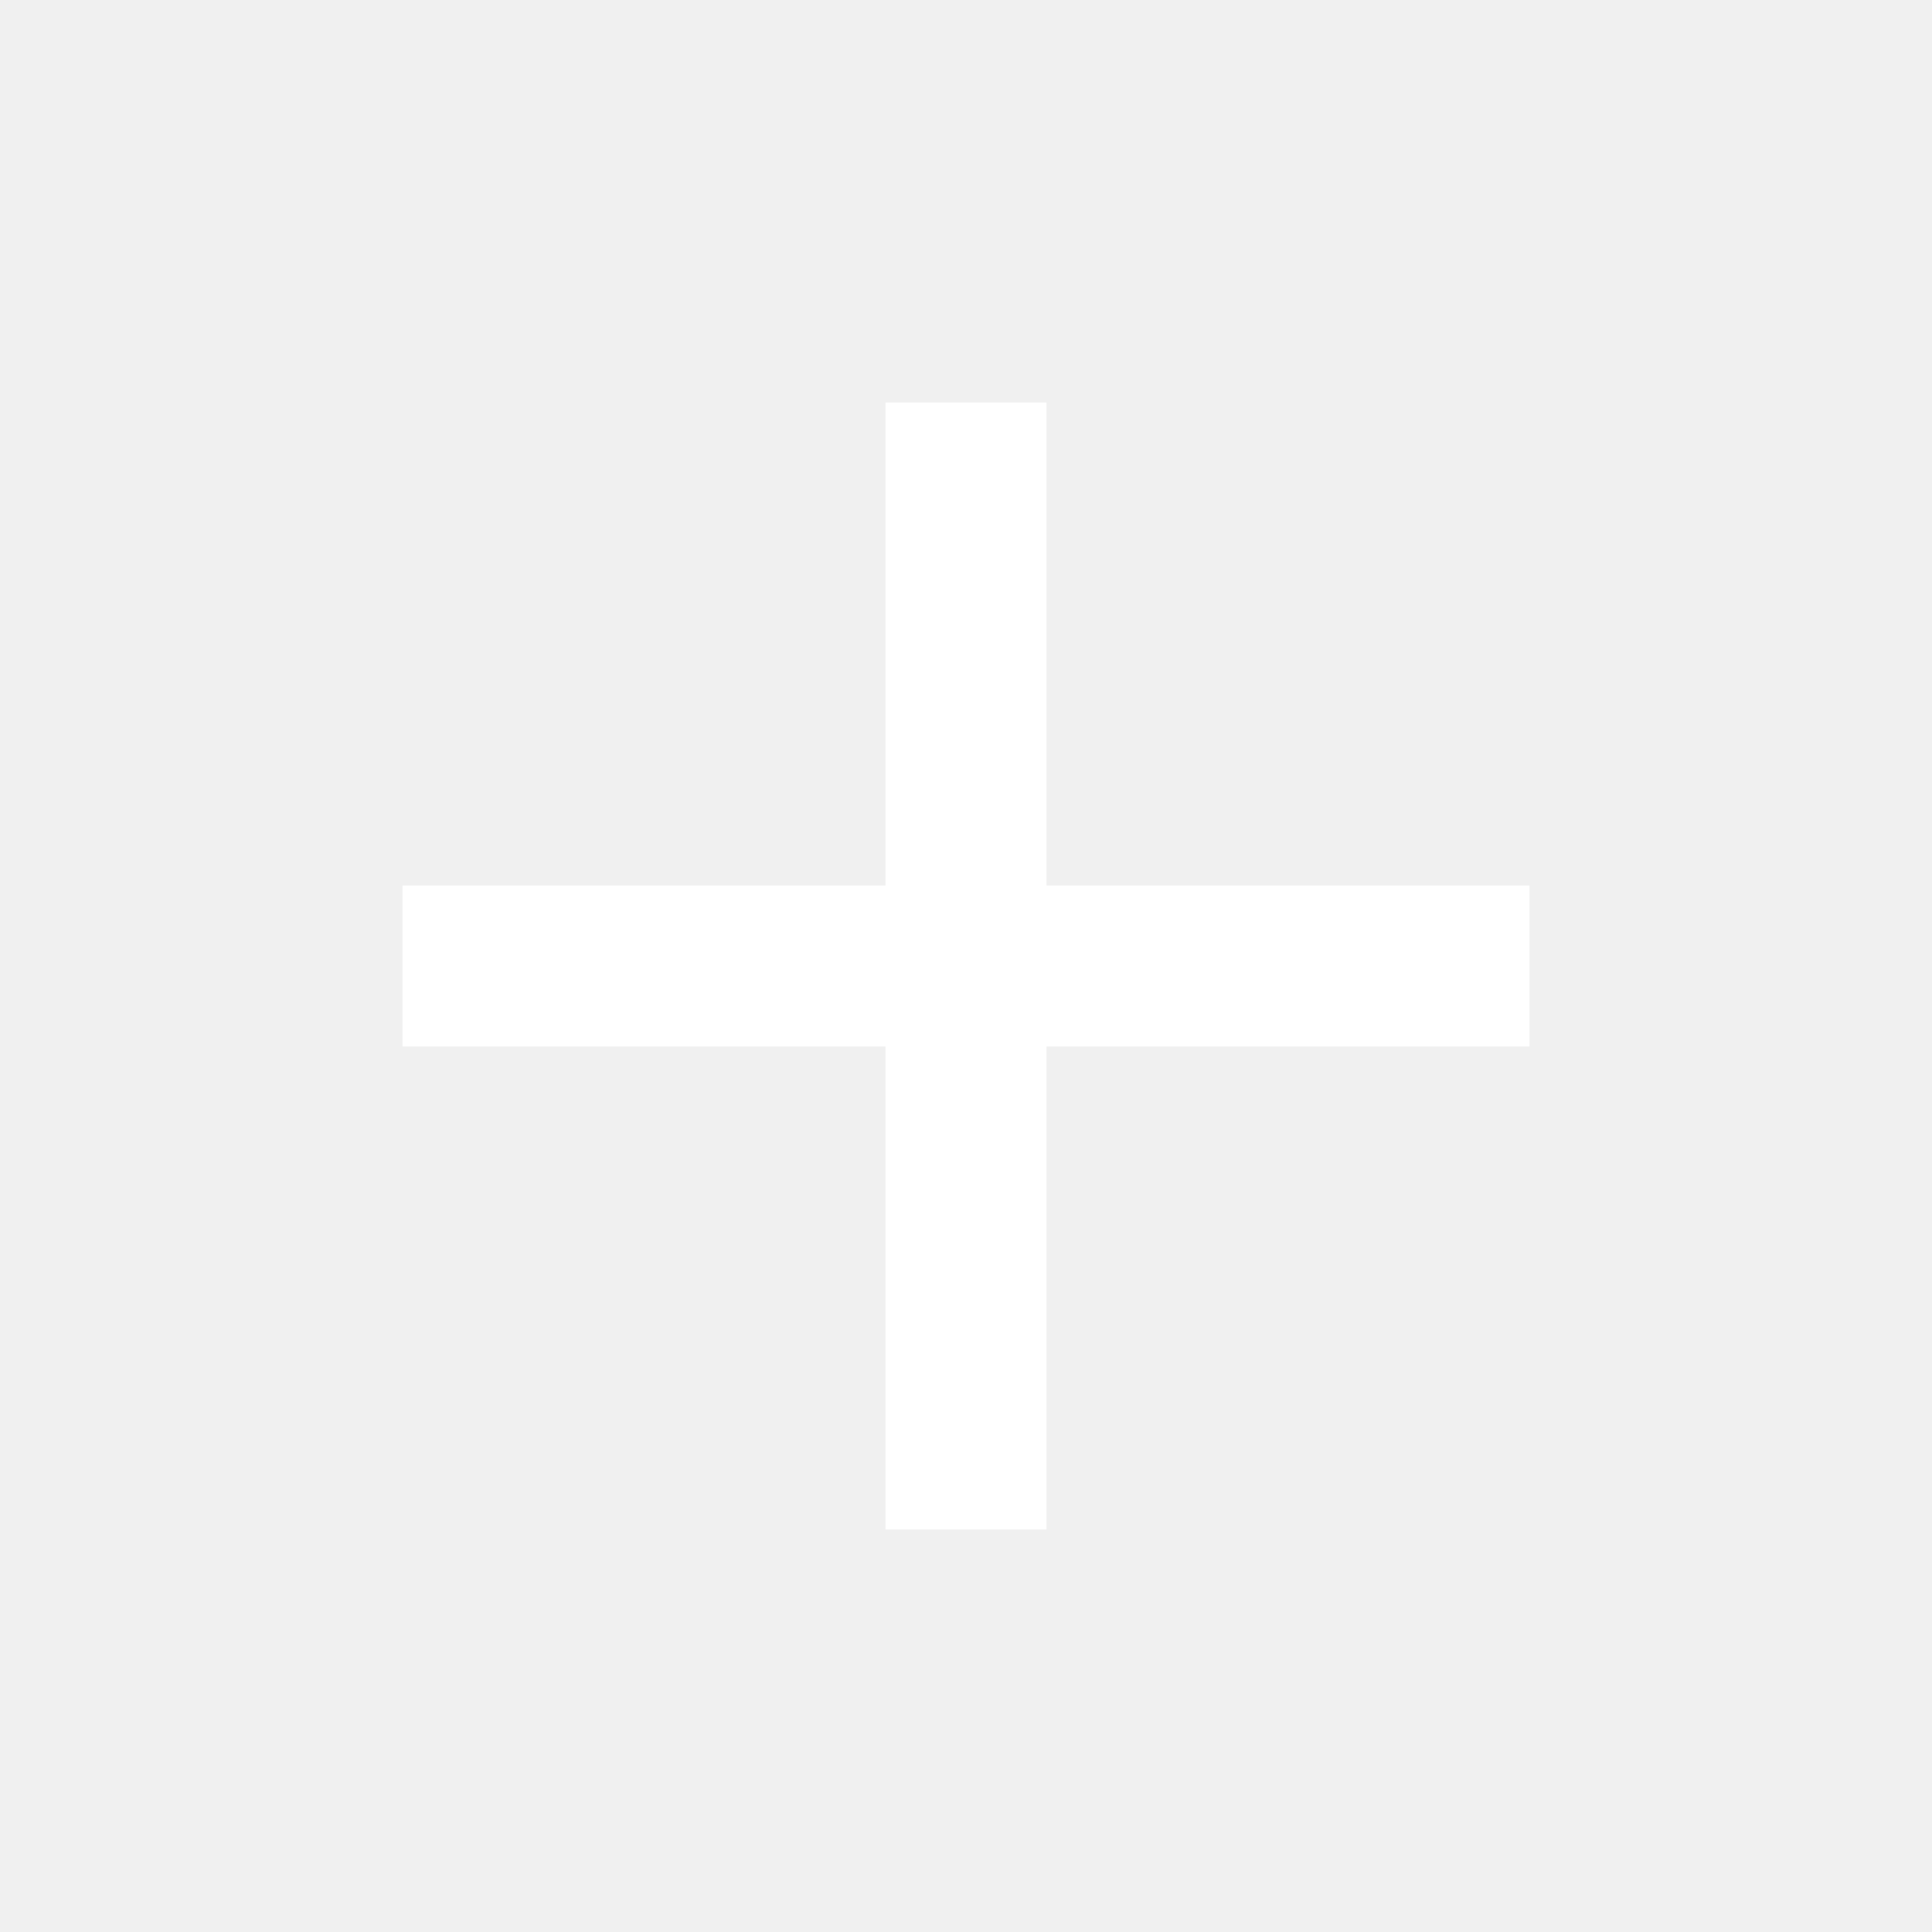
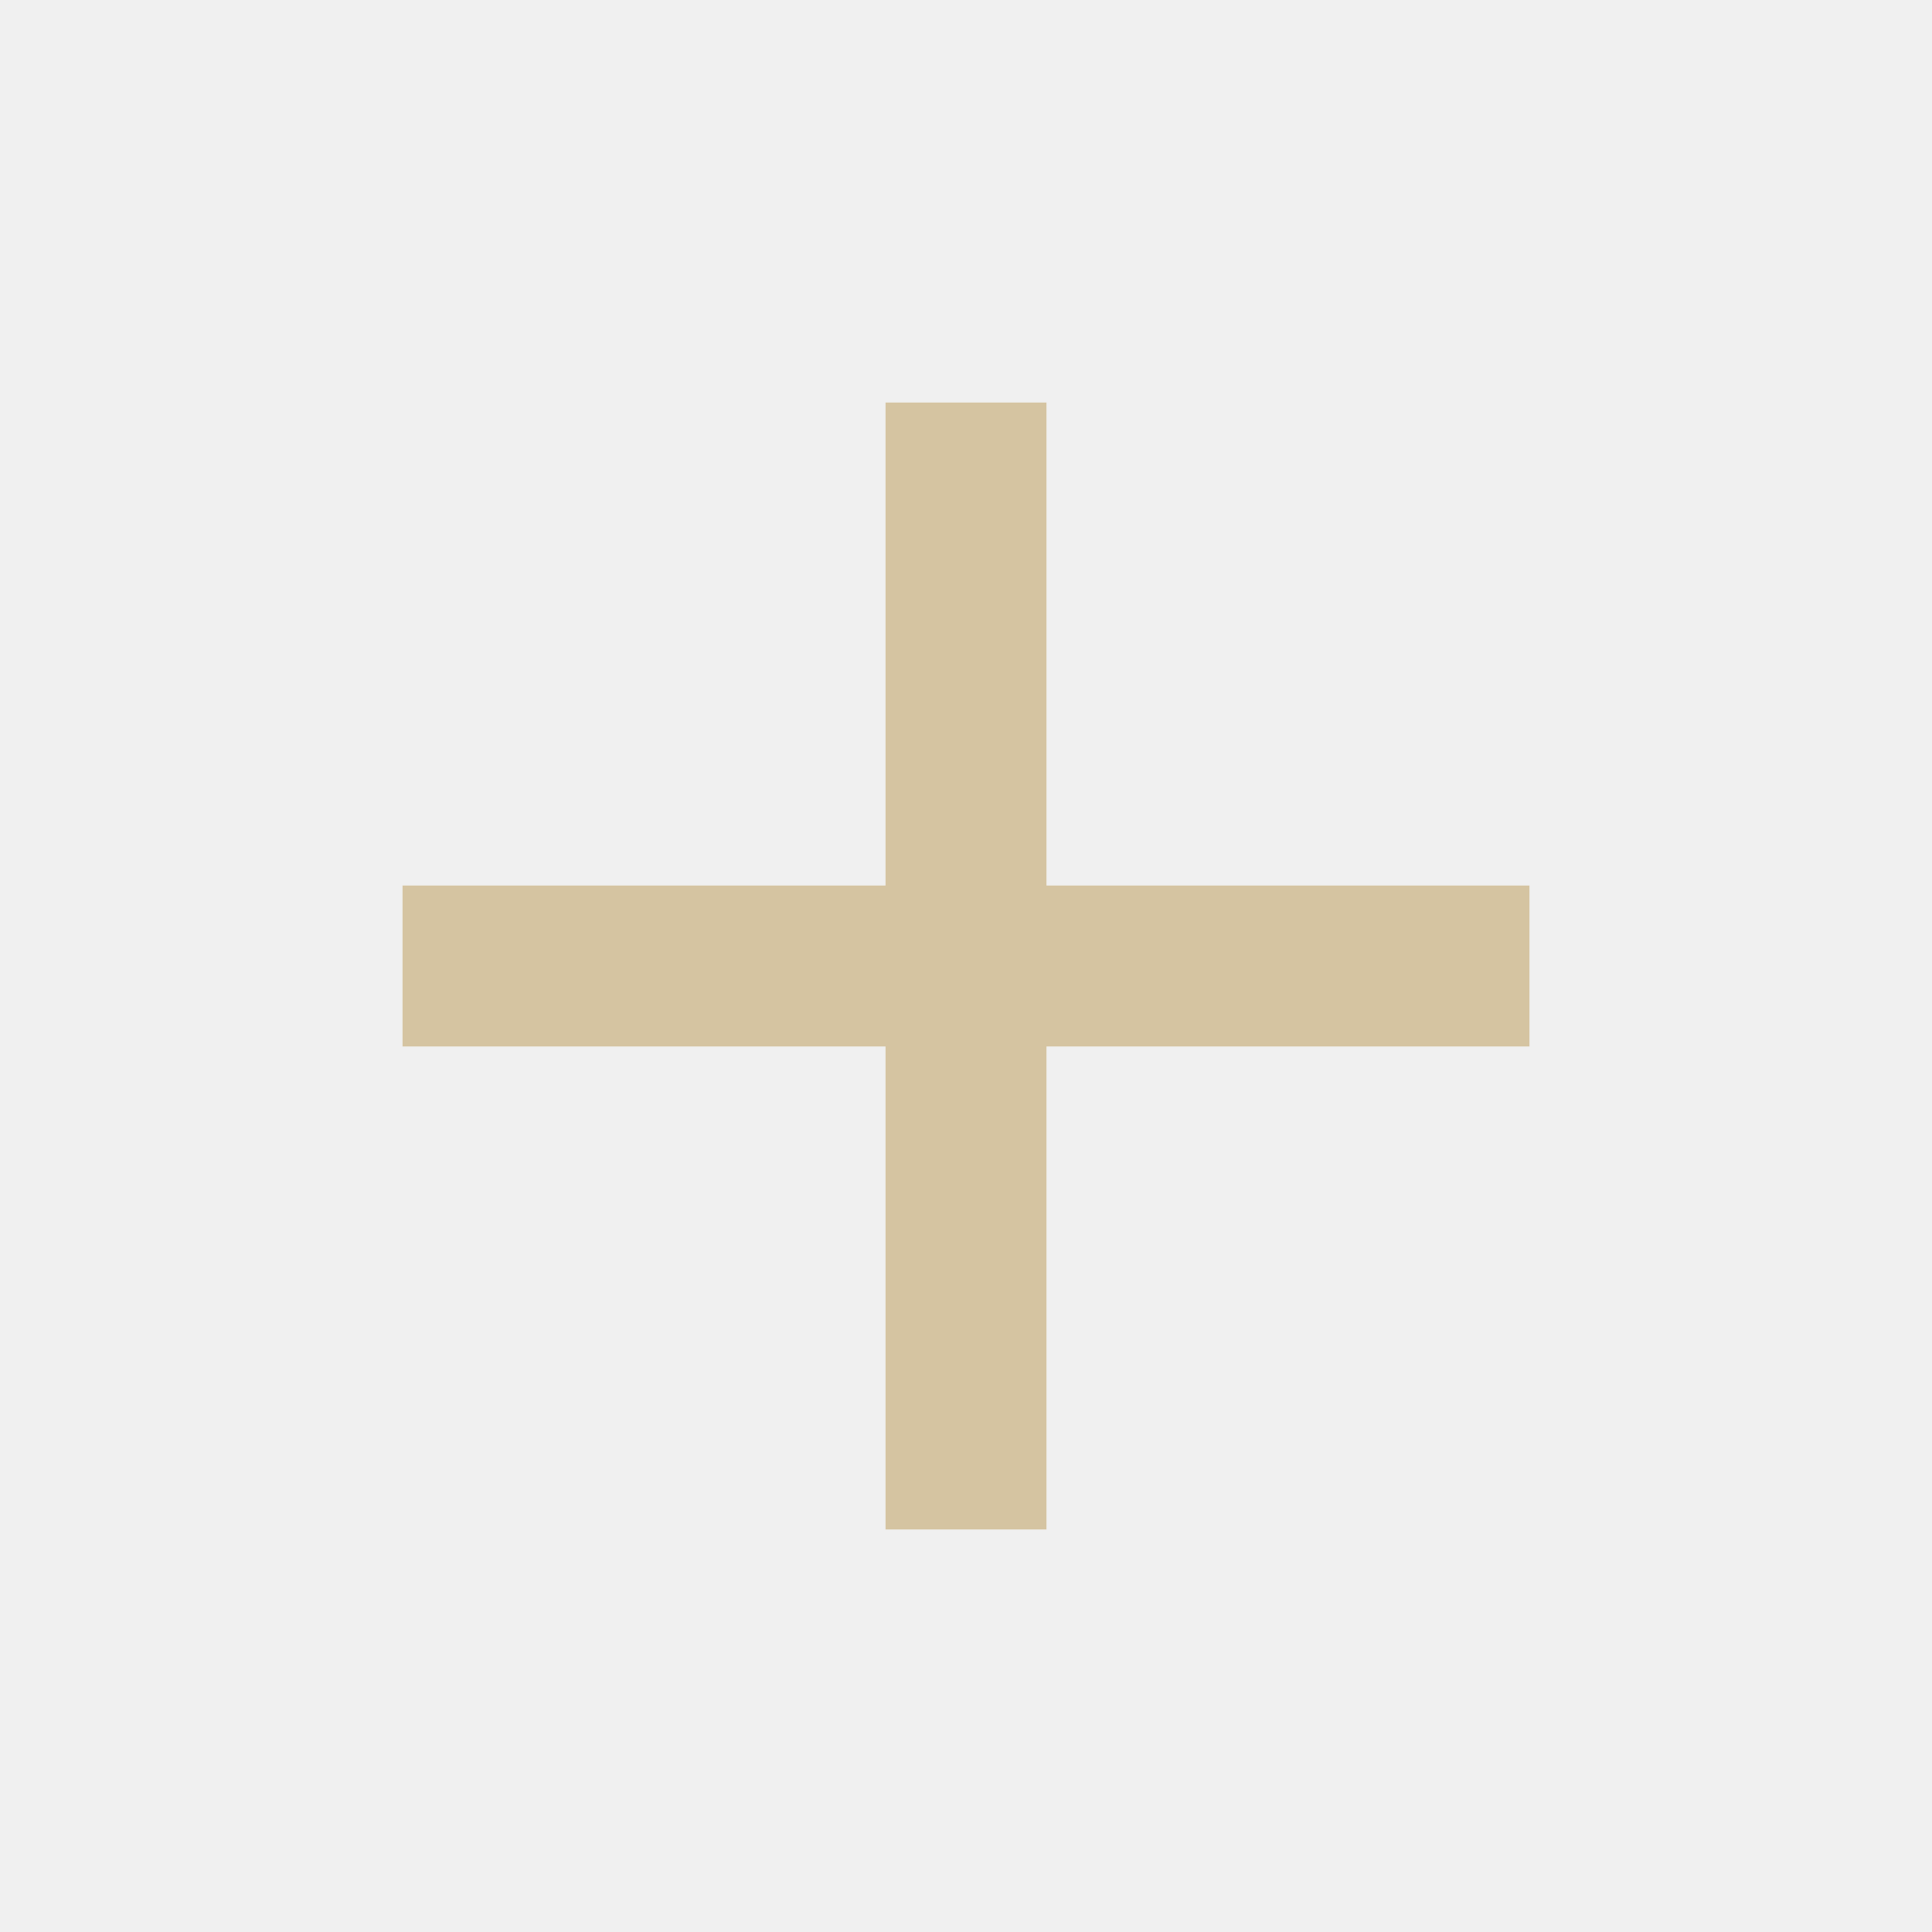
<svg xmlns="http://www.w3.org/2000/svg" version="1.1" width="240" height="240" viewBox="0 0 24 24">
-   <path fill="#ffffff" d="M19,13H13V19H11V13H5V11H11V5H13V11H19V13Z" />
+   <path fill="#d5c4a1" d="M19,13H13V19H11V13H5V11H11V5H13V11H19V13Z" />
</svg>
